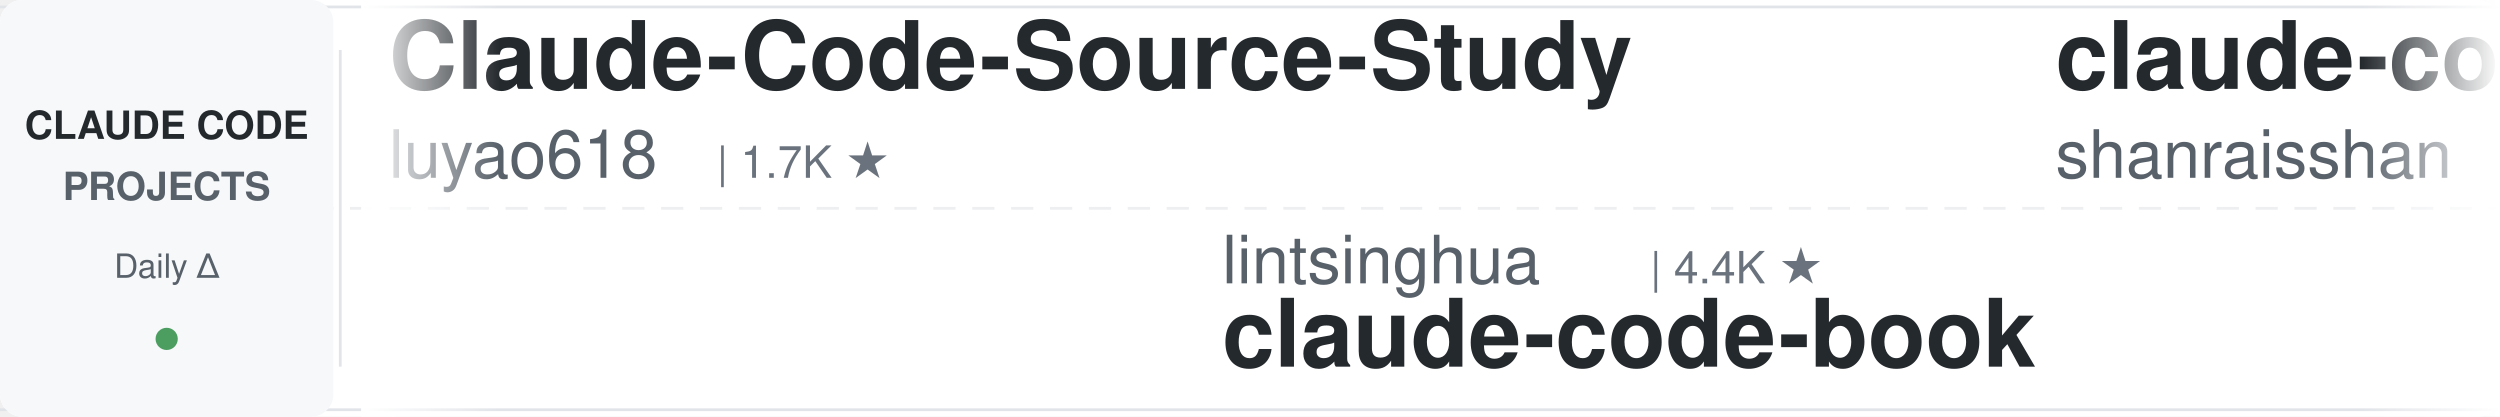
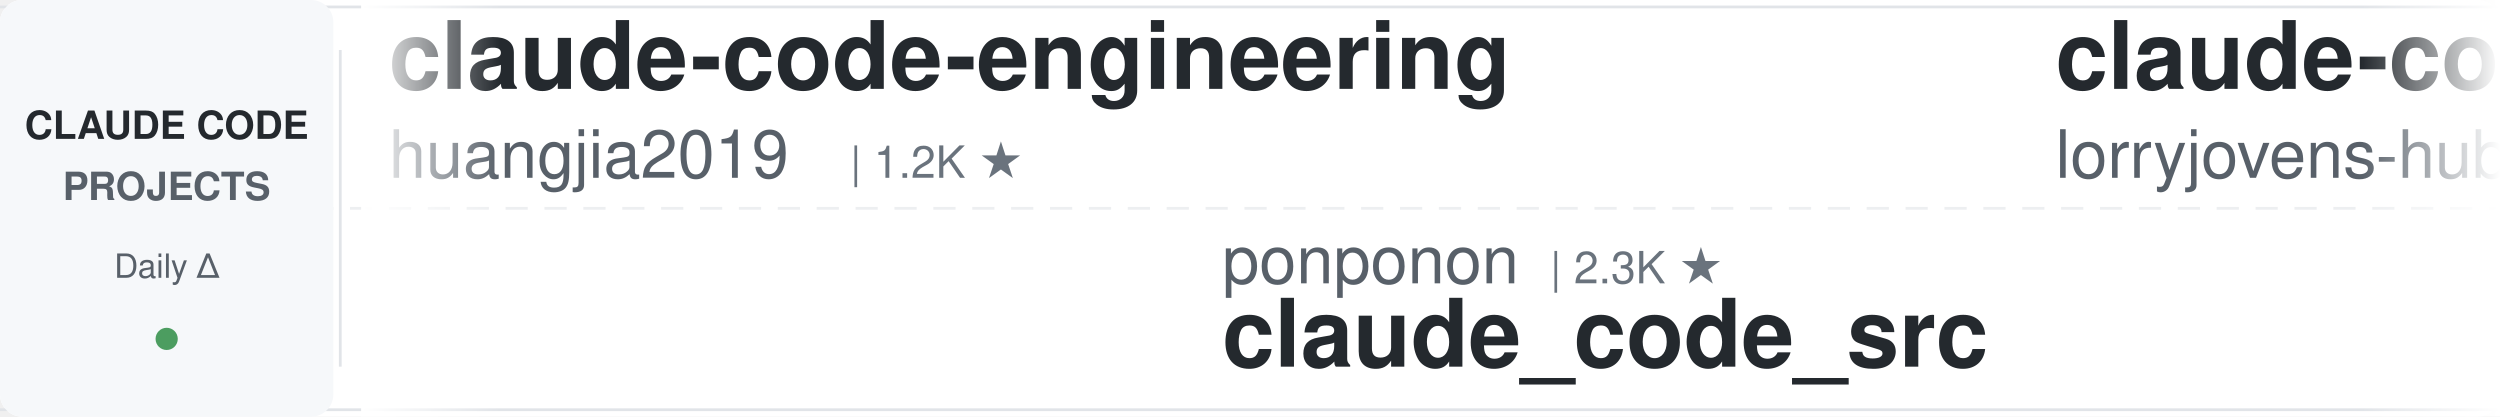
<svg xmlns="http://www.w3.org/2000/svg" width="900" height="150">
  <defs>
    <linearGradient id="leftFade" x1="0%" y1="0%" x2="100%" y2="0%">
      <stop offset="0%" style="stop-color:#ffffff;stop-opacity:1" />
      <stop offset="100%" style="stop-color:#ffffff;stop-opacity:0" />
    </linearGradient>
    <linearGradient id="rightFade" x1="0%" y1="0%" x2="100%" y2="0%">
      <stop offset="0%" style="stop-color:#ffffff;stop-opacity:0" />
      <stop offset="100%" style="stop-color:#ffffff;stop-opacity:1" />
    </linearGradient>
  </defs>
  <rect width="900" height="150" fill="#ffffff" rx="8" />
  <rect x="0" y="2" width="900" height="1" fill="#e1e4e8" />
  <rect x="0" y="147" width="900" height="1" fill="#e1e4e8" />
  <line x1="0" y1="75" x2="900" y2="75" stroke="#e1e4e8" stroke-width="1" stroke-dasharray="8 6" opacity="0.6" />
  <rect x="0" y="0" width="120" height="150" fill="#f6f8fa" rx="8" />
  <text x="60" y="50" font-family="-apple-system, BlinkMacSystemFont, 'Segoe UI', Helvetica, Arial, sans-serif" font-size="14" font-weight="600" fill="#24292e" text-anchor="middle">CLAUDE CODE</text>
  <text x="60" y="72" font-family="-apple-system, BlinkMacSystemFont, 'Segoe UI', Helvetica, Arial, sans-serif" font-size="14" font-weight="600" fill="#586069" text-anchor="middle">PROJECTS</text>
  <text x="60" y="100" font-family="-apple-system, BlinkMacSystemFont, 'Segoe UI', Helvetica, Arial, sans-serif" font-size="12" font-weight="500" fill="#586069" text-anchor="middle">Daily Δ</text>
  <circle cx="60" cy="122" r="4" fill="#22863a" opacity="0.8" />
  <rect x="122" y="18" width="1" height="114" fill="#e1e4e8" />
  <clipPath id="tickerClip">
    <rect x="130" y="0" width="770" height="150" />
  </clipPath>
  <g clip-path="url(#tickerClip)">
    <g id="tickerItems">
      <animateTransform attributeName="transform" attributeType="XML" type="translate" from="0 0" to="-3000 0" dur="54s" repeatCount="indefinite" />
      <g transform="translate(0, 0)">
-         <text x="140" y="32" font-family="-apple-system, BlinkMacSystemFont, 'Segoe UI', Helvetica, Arial, sans-serif" font-size="34" font-weight="600" fill="#24292e">Claude-Code-Source-Study</text>
-         <text x="140" y="64" font-family="-apple-system, BlinkMacSystemFont, 'Segoe UI', Helvetica, Arial, sans-serif" font-size="24" font-weight="400" fill="#586069">luyao618</text>
-         <text x="258" y="64" font-family="-apple-system, BlinkMacSystemFont, 'Segoe UI', Helvetica, Arial, sans-serif" font-size="16" font-weight="500" fill="#6a737d">| 1.7K ★</text>
+         <text x="140" y="32" font-family="-apple-system, BlinkMacSystemFont, 'Segoe UI', Helvetica, Arial, sans-serif" font-size="34" font-weight="600" fill="#24292e">claude-code-engineering</text>
+         <text x="140" y="64" font-family="-apple-system, BlinkMacSystemFont, 'Segoe UI', Helvetica, Arial, sans-serif" font-size="24" font-weight="400" fill="#586069">huangjia2019</text>
+         <text x="306" y="64" font-family="-apple-system, BlinkMacSystemFont, 'Segoe UI', Helvetica, Arial, sans-serif" font-size="16" font-weight="500" fill="#6a737d">| 1.2K ★</text>
      </g>
      <g transform="translate(300, 0)">
-         <text x="140" y="102" font-family="-apple-system, BlinkMacSystemFont, 'Segoe UI', Helvetica, Arial, sans-serif" font-size="24" font-weight="400" fill="#586069">lintsinghua</text>
-         <text x="294" y="102" font-family="-apple-system, BlinkMacSystemFont, 'Segoe UI', Helvetica, Arial, sans-serif" font-size="16" font-weight="500" fill="#6a737d">| 4.4K ★</text>
-         <text x="140" y="132" font-family="-apple-system, BlinkMacSystemFont, 'Segoe UI', Helvetica, Arial, sans-serif" font-size="34" font-weight="600" fill="#24292e">claude-code-book</text>
+         <text x="140" y="102" font-family="-apple-system, BlinkMacSystemFont, 'Segoe UI', Helvetica, Arial, sans-serif" font-size="24" font-weight="400" fill="#586069">ponponon</text>
+         <text x="258" y="102" font-family="-apple-system, BlinkMacSystemFont, 'Segoe UI', Helvetica, Arial, sans-serif" font-size="16" font-weight="500" fill="#6a737d">| 2.3K ★</text>
+         <text x="140" y="132" font-family="-apple-system, BlinkMacSystemFont, 'Segoe UI', Helvetica, Arial, sans-serif" font-size="34" font-weight="600" fill="#24292e">claude_code_src</text>
      </g>
      <g transform="translate(600, 0)">
-         <text x="140" y="32" font-family="-apple-system, BlinkMacSystemFont, 'Segoe UI', Helvetica, Arial, sans-serif" font-size="34" font-weight="600" fill="#24292e">claude-code-best-practic...</text>
-         <text x="140" y="64" font-family="-apple-system, BlinkMacSystemFont, 'Segoe UI', Helvetica, Arial, sans-serif" font-size="24" font-weight="400" fill="#586069">shanraisshan</text>
-         <text x="306" y="64" font-family="-apple-system, BlinkMacSystemFont, 'Segoe UI', Helvetica, Arial, sans-serif" font-size="16" font-weight="500" fill="#6a737d">| 68.9K ★</text>
+         <text x="140" y="32" font-family="-apple-system, BlinkMacSystemFont, 'Segoe UI', Helvetica, Arial, sans-serif" font-size="34" font-weight="600" fill="#24292e">claude-code-rust</text>
+         <text x="140" y="64" font-family="-apple-system, BlinkMacSystemFont, 'Segoe UI', Helvetica, Arial, sans-serif" font-size="24" font-weight="400" fill="#586069">lorryjovens-hub</text>
+         <text x="342" y="64" font-family="-apple-system, BlinkMacSystemFont, 'Segoe UI', Helvetica, Arial, sans-serif" font-size="16" font-weight="500" fill="#6a737d">| 1.7K ★</text>
      </g>
      <g transform="translate(900, 0)">
-         <text x="140" y="102" font-family="-apple-system, BlinkMacSystemFont, 'Segoe UI', Helvetica, Arial, sans-serif" font-size="24" font-weight="400" fill="#586069">affaan-m</text>
-         <text x="258" y="102" font-family="-apple-system, BlinkMacSystemFont, 'Segoe UI', Helvetica, Arial, sans-serif" font-size="16" font-weight="500" fill="#6a737d">| 299.9K ★</text>
-         <text x="140" y="132" font-family="-apple-system, BlinkMacSystemFont, 'Segoe UI', Helvetica, Arial, sans-serif" font-size="34" font-weight="600" fill="#24292e">ECC</text>
+         <text x="140" y="102" font-family="-apple-system, BlinkMacSystemFont, 'Segoe UI', Helvetica, Arial, sans-serif" font-size="24" font-weight="400" fill="#586069">jqueryscript</text>
+         <text x="306" y="102" font-family="-apple-system, BlinkMacSystemFont, 'Segoe UI', Helvetica, Arial, sans-serif" font-size="16" font-weight="500" fill="#6a737d">| 545 ★</text>
+         <text x="140" y="132" font-family="-apple-system, BlinkMacSystemFont, 'Segoe UI', Helvetica, Arial, sans-serif" font-size="34" font-weight="600" fill="#24292e">awesome-claude-code</text>
      </g>
      <g transform="translate(1200, 0)">
-         <text x="140" y="32" font-family="-apple-system, BlinkMacSystemFont, 'Segoe UI', Helvetica, Arial, sans-serif" font-size="34" font-weight="600" fill="#24292e">claude-code-guide</text>
-         <text x="140" y="64" font-family="-apple-system, BlinkMacSystemFont, 'Segoe UI', Helvetica, Arial, sans-serif" font-size="24" font-weight="400" fill="#586069">zebbern</text>
-         <text x="246" y="64" font-family="-apple-system, BlinkMacSystemFont, 'Segoe UI', Helvetica, Arial, sans-serif" font-size="16" font-weight="500" fill="#6a737d">| 4.7K ★</text>
+         <text x="140" y="32" font-family="-apple-system, BlinkMacSystemFont, 'Segoe UI', Helvetica, Arial, sans-serif" font-size="34" font-weight="600" fill="#24292e">arcads-claude-code-mrpai...</text>
+         <text x="140" y="64" font-family="-apple-system, BlinkMacSystemFont, 'Segoe UI', Helvetica, Arial, sans-serif" font-size="24" font-weight="400" fill="#586069">mrpaidsocial</text>
+         <text x="306" y="64" font-family="-apple-system, BlinkMacSystemFont, 'Segoe UI', Helvetica, Arial, sans-serif" font-size="16" font-weight="500" fill="#6a737d">| 1.7K ★</text>
      </g>
      <g transform="translate(1500, 0)">
-         <text x="140" y="102" font-family="-apple-system, BlinkMacSystemFont, 'Segoe UI', Helvetica, Arial, sans-serif" font-size="24" font-weight="400" fill="#586069">JrCx7scC</text>
-         <text x="258" y="102" font-family="-apple-system, BlinkMacSystemFont, 'Segoe UI', Helvetica, Arial, sans-serif" font-size="16" font-weight="500" fill="#6a737d">| 376 ★</text>
-         <text x="140" y="132" font-family="-apple-system, BlinkMacSystemFont, 'Segoe UI', Helvetica, Arial, sans-serif" font-size="34" font-weight="600" fill="#24292e">claude-code-source</text>
+         <text x="140" y="102" font-family="-apple-system, BlinkMacSystemFont, 'Segoe UI', Helvetica, Arial, sans-serif" font-size="24" font-weight="400" fill="#586069">techjarves</text>
+         <text x="282" y="102" font-family="-apple-system, BlinkMacSystemFont, 'Segoe UI', Helvetica, Arial, sans-serif" font-size="16" font-weight="500" fill="#6a737d">| 1.6K ★</text>
+         <text x="140" y="132" font-family="-apple-system, BlinkMacSystemFont, 'Segoe UI', Helvetica, Arial, sans-serif" font-size="34" font-weight="600" fill="#24292e">ClaudeCode-Portable</text>
      </g>
      <g transform="translate(1800, 0)">
-         <text x="140" y="32" font-family="-apple-system, BlinkMacSystemFont, 'Segoe UI', Helvetica, Arial, sans-serif" font-size="34" font-weight="600" fill="#24292e">claude-code-router</text>
-         <text x="140" y="64" font-family="-apple-system, BlinkMacSystemFont, 'Segoe UI', Helvetica, Arial, sans-serif" font-size="24" font-weight="400" fill="#586069">musistudio</text>
-         <text x="282" y="64" font-family="-apple-system, BlinkMacSystemFont, 'Segoe UI', Helvetica, Arial, sans-serif" font-size="16" font-weight="500" fill="#6a737d">| 38.1K ★</text>
+         <text x="140" y="32" font-family="-apple-system, BlinkMacSystemFont, 'Segoe UI', Helvetica, Arial, sans-serif" font-size="34" font-weight="600" fill="#24292e">claude-code-source</text>
+         <text x="140" y="64" font-family="-apple-system, BlinkMacSystemFont, 'Segoe UI', Helvetica, Arial, sans-serif" font-size="24" font-weight="400" fill="#586069">hangsman</text>
+         <text x="258" y="64" font-family="-apple-system, BlinkMacSystemFont, 'Segoe UI', Helvetica, Arial, sans-serif" font-size="16" font-weight="500" fill="#6a737d">| 800 ★</text>
      </g>
      <g transform="translate(2100, 0)">
-         <text x="140" y="102" font-family="-apple-system, BlinkMacSystemFont, 'Segoe UI', Helvetica, Arial, sans-serif" font-size="24" font-weight="400" fill="#586069">shareAI-lab</text>
-         <text x="294" y="102" font-family="-apple-system, BlinkMacSystemFont, 'Segoe UI', Helvetica, Arial, sans-serif" font-size="16" font-weight="500" fill="#6a737d">| 80.1K ★</text>
-         <text x="140" y="132" font-family="-apple-system, BlinkMacSystemFont, 'Segoe UI', Helvetica, Arial, sans-serif" font-size="34" font-weight="600" fill="#24292e">learn-claude-code</text>
+         <text x="140" y="102" font-family="-apple-system, BlinkMacSystemFont, 'Segoe UI', Helvetica, Arial, sans-serif" font-size="24" font-weight="400" fill="#586069">xu-xiang</text>
+         <text x="258" y="102" font-family="-apple-system, BlinkMacSystemFont, 'Segoe UI', Helvetica, Arial, sans-serif" font-size="16" font-weight="500" fill="#6a737d">| 2.0K ★</text>
+         <text x="140" y="132" font-family="-apple-system, BlinkMacSystemFont, 'Segoe UI', Helvetica, Arial, sans-serif" font-size="34" font-weight="600" fill="#24292e">everything-claude-code-z...</text>
      </g>
      <g transform="translate(2400, 0)">
-         <text x="140" y="32" font-family="-apple-system, BlinkMacSystemFont, 'Segoe UI', Helvetica, Arial, sans-serif" font-size="34" font-weight="600" fill="#24292e">claude-code-templates</text>
-         <text x="140" y="64" font-family="-apple-system, BlinkMacSystemFont, 'Segoe UI', Helvetica, Arial, sans-serif" font-size="24" font-weight="400" fill="#586069">davila7</text>
-         <text x="246" y="64" font-family="-apple-system, BlinkMacSystemFont, 'Segoe UI', Helvetica, Arial, sans-serif" font-size="16" font-weight="500" fill="#6a737d">| 33.2K ★</text>
+         <text x="140" y="32" font-family="-apple-system, BlinkMacSystemFont, 'Segoe UI', Helvetica, Arial, sans-serif" font-size="34" font-weight="600" fill="#24292e">claude-code-showcase</text>
+         <text x="140" y="64" font-family="-apple-system, BlinkMacSystemFont, 'Segoe UI', Helvetica, Arial, sans-serif" font-size="24" font-weight="400" fill="#586069">ChrisWiles</text>
+         <text x="282" y="64" font-family="-apple-system, BlinkMacSystemFont, 'Segoe UI', Helvetica, Arial, sans-serif" font-size="16" font-weight="500" fill="#6a737d">| 6.1K ★</text>
      </g>
      <g transform="translate(2700, 0)">
-         <text x="140" y="102" font-family="-apple-system, BlinkMacSystemFont, 'Segoe UI', Helvetica, Arial, sans-serif" font-size="24" font-weight="400" fill="#586069">anthropics</text>
-         <text x="282" y="102" font-family="-apple-system, BlinkMacSystemFont, 'Segoe UI', Helvetica, Arial, sans-serif" font-size="16" font-weight="500" fill="#6a737d">| 6.8K ★</text>
-         <text x="140" y="132" font-family="-apple-system, BlinkMacSystemFont, 'Segoe UI', Helvetica, Arial, sans-serif" font-size="34" font-weight="600" fill="#24292e">claude-code-security-rev...</text>
+         <text x="140" y="102" font-family="-apple-system, BlinkMacSystemFont, 'Segoe UI', Helvetica, Arial, sans-serif" font-size="24" font-weight="400" fill="#586069">overwirehq</text>
+         <text x="282" y="102" font-family="-apple-system, BlinkMacSystemFont, 'Segoe UI', Helvetica, Arial, sans-serif" font-size="16" font-weight="500" fill="#6a737d">| 2.8K ★</text>
+         <text x="140" y="132" font-family="-apple-system, BlinkMacSystemFont, 'Segoe UI', Helvetica, Arial, sans-serif" font-size="34" font-weight="600" fill="#24292e">claude-code-telegram</text>
      </g>
      <g transform="translate(3000, 0)">
-         <text x="140" y="32" font-family="-apple-system, BlinkMacSystemFont, 'Segoe UI', Helvetica, Arial, sans-serif" font-size="34" font-weight="600" fill="#24292e">Claude-Code-Source-Study</text>
-         <text x="140" y="64" font-family="-apple-system, BlinkMacSystemFont, 'Segoe UI', Helvetica, Arial, sans-serif" font-size="24" font-weight="400" fill="#586069">luyao618</text>
-         <text x="258" y="64" font-family="-apple-system, BlinkMacSystemFont, 'Segoe UI', Helvetica, Arial, sans-serif" font-size="16" font-weight="500" fill="#6a737d">| 1.7K ★</text>
+         <text x="140" y="32" font-family="-apple-system, BlinkMacSystemFont, 'Segoe UI', Helvetica, Arial, sans-serif" font-size="34" font-weight="600" fill="#24292e">claude-code-engineering</text>
+         <text x="140" y="64" font-family="-apple-system, BlinkMacSystemFont, 'Segoe UI', Helvetica, Arial, sans-serif" font-size="24" font-weight="400" fill="#586069">huangjia2019</text>
+         <text x="306" y="64" font-family="-apple-system, BlinkMacSystemFont, 'Segoe UI', Helvetica, Arial, sans-serif" font-size="16" font-weight="500" fill="#6a737d">| 1.2K ★</text>
      </g>
      <g transform="translate(3300, 0)">
-         <text x="140" y="102" font-family="-apple-system, BlinkMacSystemFont, 'Segoe UI', Helvetica, Arial, sans-serif" font-size="24" font-weight="400" fill="#586069">lintsinghua</text>
-         <text x="294" y="102" font-family="-apple-system, BlinkMacSystemFont, 'Segoe UI', Helvetica, Arial, sans-serif" font-size="16" font-weight="500" fill="#6a737d">| 4.4K ★</text>
-         <text x="140" y="132" font-family="-apple-system, BlinkMacSystemFont, 'Segoe UI', Helvetica, Arial, sans-serif" font-size="34" font-weight="600" fill="#24292e">claude-code-book</text>
+         <text x="140" y="102" font-family="-apple-system, BlinkMacSystemFont, 'Segoe UI', Helvetica, Arial, sans-serif" font-size="24" font-weight="400" fill="#586069">ponponon</text>
+         <text x="258" y="102" font-family="-apple-system, BlinkMacSystemFont, 'Segoe UI', Helvetica, Arial, sans-serif" font-size="16" font-weight="500" fill="#6a737d">| 2.3K ★</text>
+         <text x="140" y="132" font-family="-apple-system, BlinkMacSystemFont, 'Segoe UI', Helvetica, Arial, sans-serif" font-size="34" font-weight="600" fill="#24292e">claude_code_src</text>
      </g>
      <g transform="translate(3600, 0)">
-         <text x="140" y="32" font-family="-apple-system, BlinkMacSystemFont, 'Segoe UI', Helvetica, Arial, sans-serif" font-size="34" font-weight="600" fill="#24292e">claude-code-best-practic...</text>
-         <text x="140" y="64" font-family="-apple-system, BlinkMacSystemFont, 'Segoe UI', Helvetica, Arial, sans-serif" font-size="24" font-weight="400" fill="#586069">shanraisshan</text>
-         <text x="306" y="64" font-family="-apple-system, BlinkMacSystemFont, 'Segoe UI', Helvetica, Arial, sans-serif" font-size="16" font-weight="500" fill="#6a737d">| 68.9K ★</text>
+         <text x="140" y="32" font-family="-apple-system, BlinkMacSystemFont, 'Segoe UI', Helvetica, Arial, sans-serif" font-size="34" font-weight="600" fill="#24292e">claude-code-rust</text>
+         <text x="140" y="64" font-family="-apple-system, BlinkMacSystemFont, 'Segoe UI', Helvetica, Arial, sans-serif" font-size="24" font-weight="400" fill="#586069">lorryjovens-hub</text>
+         <text x="342" y="64" font-family="-apple-system, BlinkMacSystemFont, 'Segoe UI', Helvetica, Arial, sans-serif" font-size="16" font-weight="500" fill="#6a737d">| 1.7K ★</text>
      </g>
      <g transform="translate(3900, 0)">
-         <text x="140" y="102" font-family="-apple-system, BlinkMacSystemFont, 'Segoe UI', Helvetica, Arial, sans-serif" font-size="24" font-weight="400" fill="#586069">affaan-m</text>
-         <text x="258" y="102" font-family="-apple-system, BlinkMacSystemFont, 'Segoe UI', Helvetica, Arial, sans-serif" font-size="16" font-weight="500" fill="#6a737d">| 299.9K ★</text>
-         <text x="140" y="132" font-family="-apple-system, BlinkMacSystemFont, 'Segoe UI', Helvetica, Arial, sans-serif" font-size="34" font-weight="600" fill="#24292e">ECC</text>
+         <text x="140" y="102" font-family="-apple-system, BlinkMacSystemFont, 'Segoe UI', Helvetica, Arial, sans-serif" font-size="24" font-weight="400" fill="#586069">jqueryscript</text>
+         <text x="306" y="102" font-family="-apple-system, BlinkMacSystemFont, 'Segoe UI', Helvetica, Arial, sans-serif" font-size="16" font-weight="500" fill="#6a737d">| 545 ★</text>
+         <text x="140" y="132" font-family="-apple-system, BlinkMacSystemFont, 'Segoe UI', Helvetica, Arial, sans-serif" font-size="34" font-weight="600" fill="#24292e">awesome-claude-code</text>
      </g>
    </g>
  </g>
  <rect x="130" y="0" width="50" height="150" fill="url(#leftFade)" />
  <rect x="850" y="0" width="50" height="150" fill="url(#rightFade)" />
</svg>
